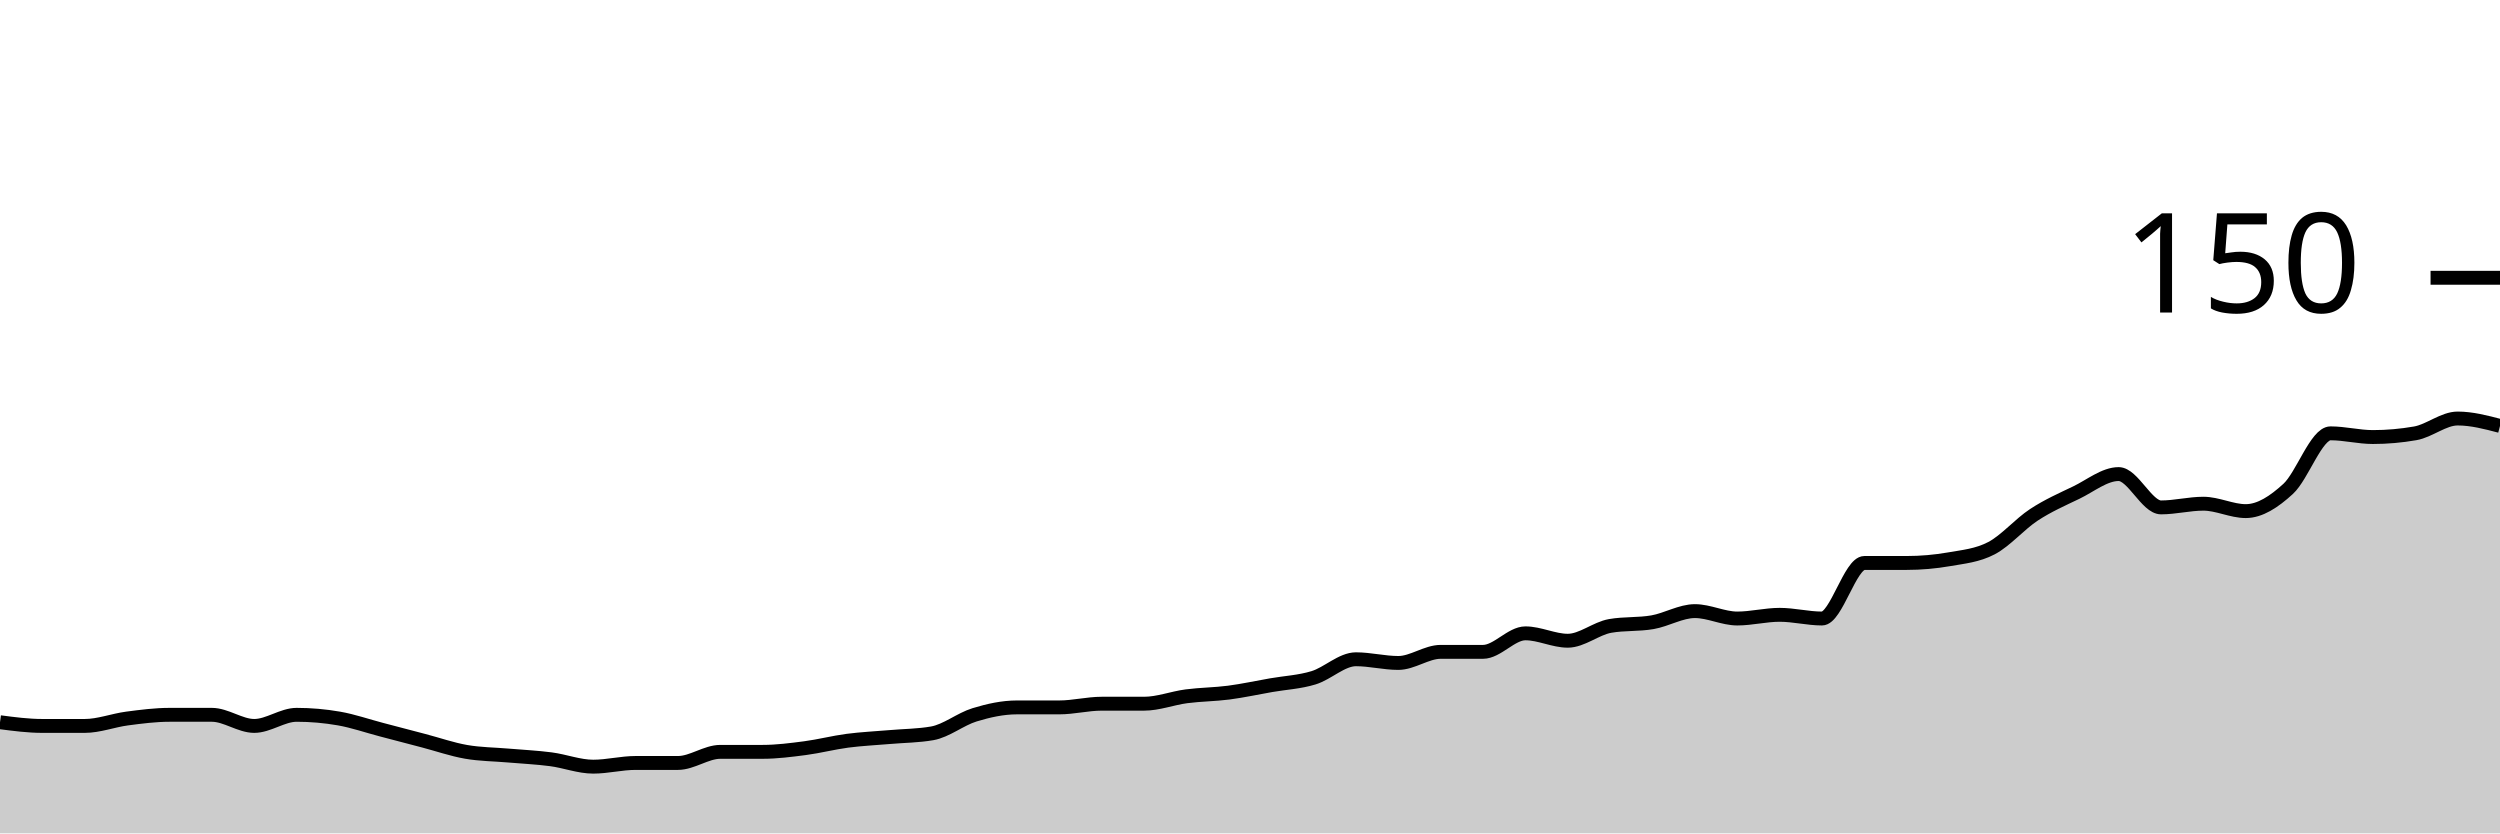
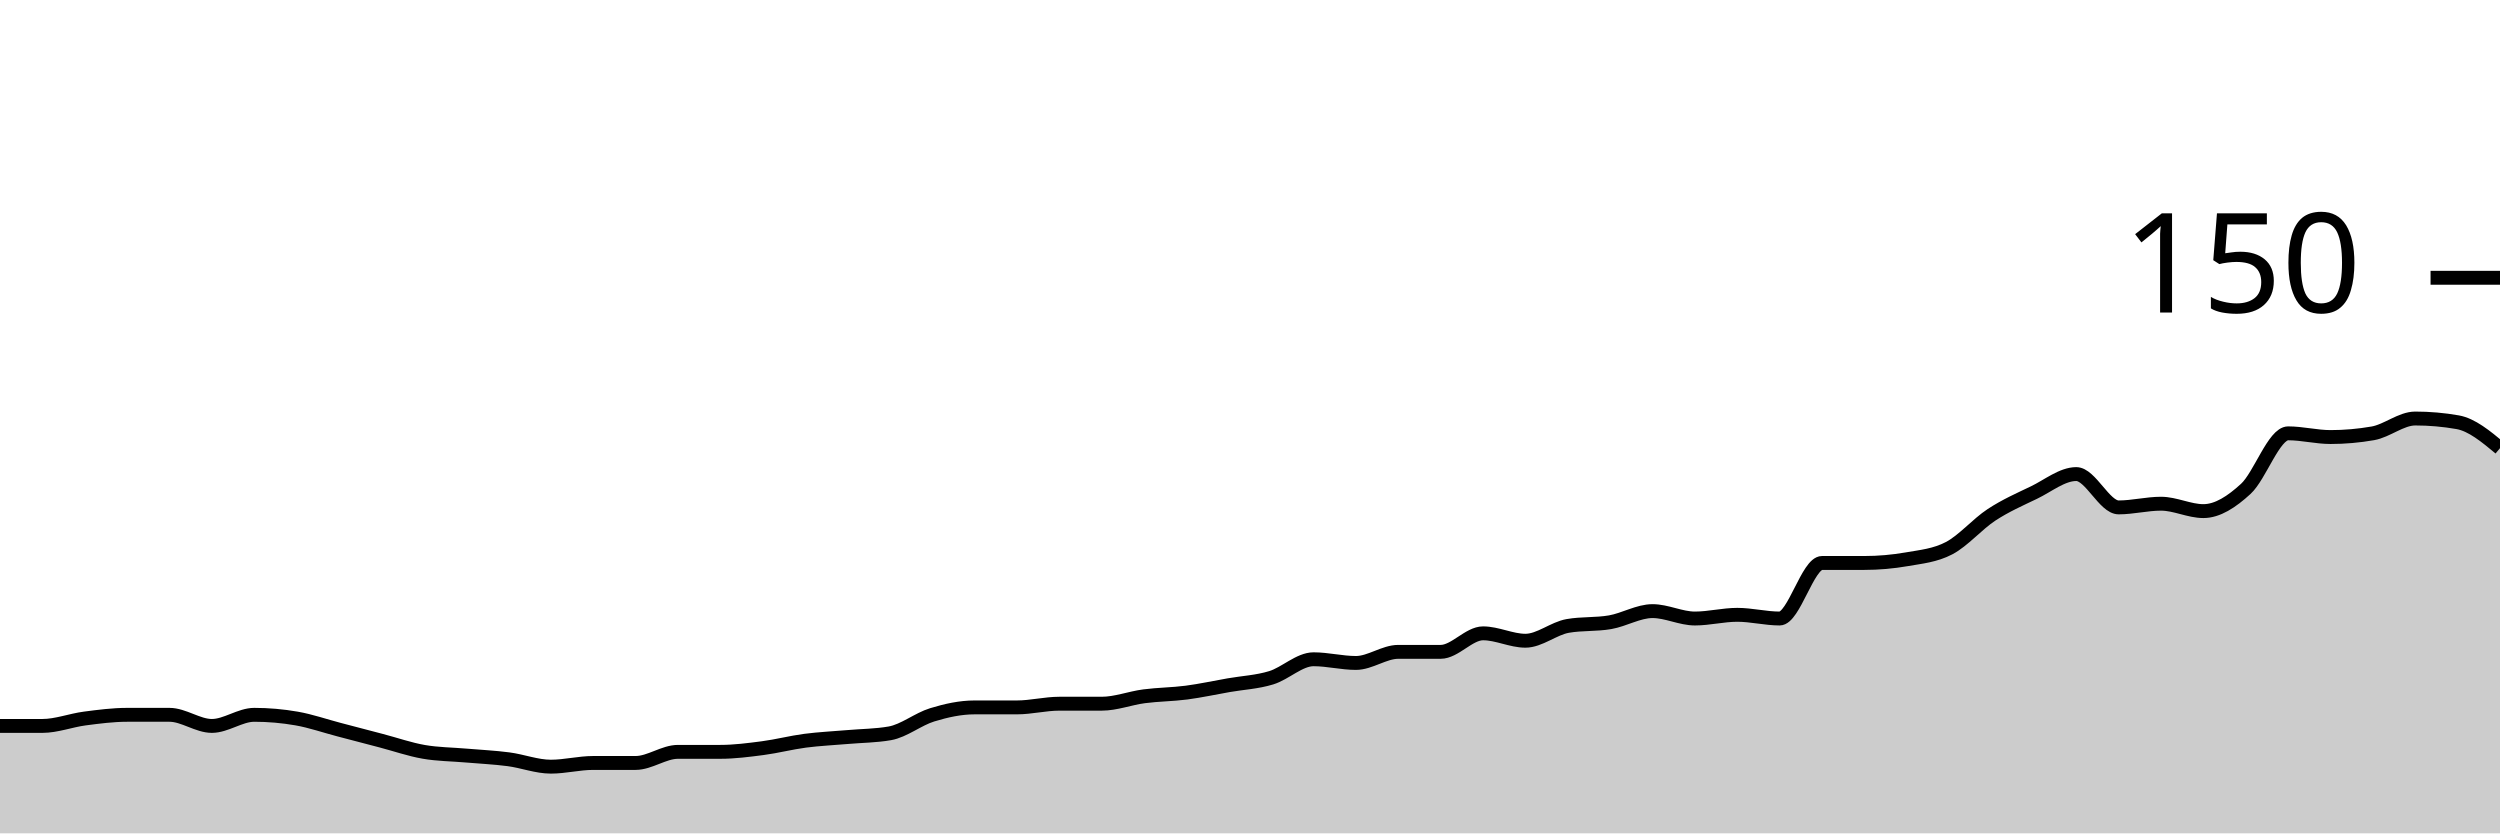
<svg xmlns="http://www.w3.org/2000/svg" viewBox="0 0 180 60">
  <g transform="translate(0,20)">
-     <path class="area" fill="rgba(0, 0, 0, 0.2)" d="M0,32C1.017,32.133,2.034,32.267,3.051,32.267C4.068,32.267,5.085,32.267,6.102,32.267C7.119,32.267,8.136,31.867,9.153,31.733C10.169,31.6,11.186,31.467,12.203,31.467C13.22,31.467,14.237,31.467,15.254,31.467C16.271,31.467,17.288,32.267,18.305,32.267C19.322,32.267,20.339,31.467,21.356,31.467C22.373,31.467,23.39,31.556,24.407,31.733C25.424,31.911,26.441,32.267,27.458,32.533C28.475,32.8,29.492,33.067,30.508,33.333C31.525,33.6,32.542,33.956,33.559,34.133C34.576,34.311,35.593,34.311,36.61,34.4C37.627,34.489,38.644,34.533,39.661,34.667C40.678,34.8,41.695,35.2,42.712,35.2C43.729,35.2,44.746,34.933,45.763,34.933C46.78,34.933,47.797,34.933,48.814,34.933C49.831,34.933,50.847,34.133,51.864,34.133C52.881,34.133,53.898,34.133,54.915,34.133C55.932,34.133,56.949,34,57.966,33.867C58.983,33.733,60,33.467,61.017,33.333C62.034,33.2,63.051,33.156,64.068,33.067C65.085,32.978,66.102,32.978,67.119,32.8C68.136,32.622,69.153,31.778,70.169,31.467C71.186,31.156,72.203,30.933,73.22,30.933C74.237,30.933,75.254,30.933,76.271,30.933C77.288,30.933,78.305,30.667,79.322,30.667C80.339,30.667,81.356,30.667,82.373,30.667C83.39,30.667,84.407,30.267,85.424,30.133C86.441,30,87.458,30,88.475,29.867C89.492,29.733,90.508,29.511,91.525,29.333C92.542,29.156,93.559,29.111,94.576,28.8C95.593,28.489,96.61,27.467,97.627,27.467C98.644,27.467,99.661,27.733,100.678,27.733C101.695,27.733,102.712,26.933,103.729,26.933C104.746,26.933,105.763,26.933,106.78,26.933C107.797,26.933,108.814,25.6,109.831,25.6C110.847,25.6,111.864,26.133,112.881,26.133C113.898,26.133,114.915,25.244,115.932,25.067C116.949,24.889,117.966,24.978,118.983,24.8C120,24.622,121.017,24,122.034,24C123.051,24,124.068,24.533,125.085,24.533C126.102,24.533,127.119,24.267,128.136,24.267C129.153,24.267,130.169,24.533,131.186,24.533C132.203,24.533,133.22,20.533,134.237,20.533C135.254,20.533,136.271,20.533,137.288,20.533C138.305,20.533,139.322,20.444,140.339,20.267C141.356,20.089,142.373,20,143.39,19.467C144.407,18.933,145.424,17.733,146.441,17.067C147.458,16.4,148.475,15.956,149.492,15.467C150.508,14.978,151.525,14.133,152.542,14.133C153.559,14.133,154.576,16.533,155.593,16.533C156.61,16.533,157.627,16.267,158.644,16.267C159.661,16.267,160.678,16.8,161.695,16.8C162.712,16.8,163.729,16.133,164.746,15.2C165.763,14.267,166.78,11.2,167.797,11.2C168.814,11.2,169.831,11.467,170.847,11.467C171.864,11.467,172.881,11.378,173.898,11.2C174.915,11.022,175.932,10.133,176.949,10.133C177.966,10.133,178.983,10.4,180,10.667L180,40C178.983,40,177.966,40,176.949,40C175.932,40,174.915,40,173.898,40C172.881,40,171.864,40,170.847,40C169.831,40,168.814,40,167.797,40C166.78,40,165.763,40,164.746,40C163.729,40,162.712,40,161.695,40C160.678,40,159.661,40,158.644,40C157.627,40,156.61,40,155.593,40C154.576,40,153.559,40,152.542,40C151.525,40,150.508,40,149.492,40C148.475,40,147.458,40,146.441,40C145.424,40,144.407,40,143.39,40C142.373,40,141.356,40,140.339,40C139.322,40,138.305,40,137.288,40C136.271,40,135.254,40,134.237,40C133.22,40,132.203,40,131.186,40C130.169,40,129.153,40,128.136,40C127.119,40,126.102,40,125.085,40C124.068,40,123.051,40,122.034,40C121.017,40,120,40,118.983,40C117.966,40,116.949,40,115.932,40C114.915,40,113.898,40,112.881,40C111.864,40,110.847,40,109.831,40C108.814,40,107.797,40,106.78,40C105.763,40,104.746,40,103.729,40C102.712,40,101.695,40,100.678,40C99.661,40,98.644,40,97.627,40C96.61,40,95.593,40,94.576,40C93.559,40,92.542,40,91.525,40C90.508,40,89.492,40,88.475,40C87.458,40,86.441,40,85.424,40C84.407,40,83.39,40,82.373,40C81.356,40,80.339,40,79.322,40C78.305,40,77.288,40,76.271,40C75.254,40,74.237,40,73.22,40C72.203,40,71.186,40,70.169,40C69.153,40,68.136,40,67.119,40C66.102,40,65.085,40,64.068,40C63.051,40,62.034,40,61.017,40C60,40,58.983,40,57.966,40C56.949,40,55.932,40,54.915,40C53.898,40,52.881,40,51.864,40C50.847,40,49.831,40,48.814,40C47.797,40,46.78,40,45.763,40C44.746,40,43.729,40,42.712,40C41.695,40,40.678,40,39.661,40C38.644,40,37.627,40,36.61,40C35.593,40,34.576,40,33.559,40C32.542,40,31.525,40,30.508,40C29.492,40,28.475,40,27.458,40C26.441,40,25.424,40,24.407,40C23.39,40,22.373,40,21.356,40C20.339,40,19.322,40,18.305,40C17.288,40,16.271,40,15.254,40C14.237,40,13.22,40,12.203,40C11.186,40,10.169,40,9.153,40C8.136,40,7.119,40,6.102,40C5.085,40,4.068,40,3.051,40C2.034,40,1.017,40,0,40Z" />
-     <path class="line" stroke="black" fill="none" d="M0,32C1.017,32.133,2.034,32.267,3.051,32.267C4.068,32.267,5.085,32.267,6.102,32.267C7.119,32.267,8.136,31.867,9.153,31.733C10.169,31.6,11.186,31.467,12.203,31.467C13.22,31.467,14.237,31.467,15.254,31.467C16.271,31.467,17.288,32.267,18.305,32.267C19.322,32.267,20.339,31.467,21.356,31.467C22.373,31.467,23.39,31.556,24.407,31.733C25.424,31.911,26.441,32.267,27.458,32.533C28.475,32.8,29.492,33.067,30.508,33.333C31.525,33.6,32.542,33.956,33.559,34.133C34.576,34.311,35.593,34.311,36.61,34.4C37.627,34.489,38.644,34.533,39.661,34.667C40.678,34.8,41.695,35.2,42.712,35.2C43.729,35.2,44.746,34.933,45.763,34.933C46.78,34.933,47.797,34.933,48.814,34.933C49.831,34.933,50.847,34.133,51.864,34.133C52.881,34.133,53.898,34.133,54.915,34.133C55.932,34.133,56.949,34,57.966,33.867C58.983,33.733,60,33.467,61.017,33.333C62.034,33.2,63.051,33.156,64.068,33.067C65.085,32.978,66.102,32.978,67.119,32.8C68.136,32.622,69.153,31.778,70.169,31.467C71.186,31.156,72.203,30.933,73.22,30.933C74.237,30.933,75.254,30.933,76.271,30.933C77.288,30.933,78.305,30.667,79.322,30.667C80.339,30.667,81.356,30.667,82.373,30.667C83.39,30.667,84.407,30.267,85.424,30.133C86.441,30,87.458,30,88.475,29.867C89.492,29.733,90.508,29.511,91.525,29.333C92.542,29.156,93.559,29.111,94.576,28.8C95.593,28.489,96.61,27.467,97.627,27.467C98.644,27.467,99.661,27.733,100.678,27.733C101.695,27.733,102.712,26.933,103.729,26.933C104.746,26.933,105.763,26.933,106.78,26.933C107.797,26.933,108.814,25.6,109.831,25.6C110.847,25.6,111.864,26.133,112.881,26.133C113.898,26.133,114.915,25.244,115.932,25.067C116.949,24.889,117.966,24.978,118.983,24.8C120,24.622,121.017,24,122.034,24C123.051,24,124.068,24.533,125.085,24.533C126.102,24.533,127.119,24.267,128.136,24.267C129.153,24.267,130.169,24.533,131.186,24.533C132.203,24.533,133.22,20.533,134.237,20.533C135.254,20.533,136.271,20.533,137.288,20.533C138.305,20.533,139.322,20.444,140.339,20.267C141.356,20.089,142.373,20,143.39,19.467C144.407,18.933,145.424,17.733,146.441,17.067C147.458,16.4,148.475,15.956,149.492,15.467C150.508,14.978,151.525,14.133,152.542,14.133C153.559,14.133,154.576,16.533,155.593,16.533C156.61,16.533,157.627,16.267,158.644,16.267C159.661,16.267,160.678,16.8,161.695,16.8C162.712,16.8,163.729,16.133,164.746,15.2C165.763,14.267,166.78,11.2,167.797,11.2C168.814,11.2,169.831,11.467,170.847,11.467C171.864,11.467,172.881,11.378,173.898,11.2C174.915,11.022,175.932,10.133,176.949,10.133C177.966,10.133,178.983,10.4,180,10.667" />
+     <path class="area" fill="rgba(0, 0, 0, 0.2)" d="M0,32.267C1.017,32.267,2.034,32.267,3.051,32.267C4.068,32.267,5.085,31.867,6.102,31.733C7.119,31.6,8.136,31.467,9.153,31.467C10.169,31.467,11.186,31.467,12.203,31.467C13.22,31.467,14.237,32.267,15.254,32.267C16.271,32.267,17.288,31.467,18.305,31.467C19.322,31.467,20.339,31.556,21.356,31.733C22.373,31.911,23.39,32.267,24.407,32.533C25.424,32.8,26.441,33.067,27.458,33.333C28.475,33.6,29.492,33.956,30.508,34.133C31.525,34.311,32.542,34.311,33.559,34.4C34.576,34.489,35.593,34.533,36.61,34.667C37.627,34.8,38.644,35.2,39.661,35.2C40.678,35.2,41.695,34.933,42.712,34.933C43.729,34.933,44.746,34.933,45.763,34.933C46.78,34.933,47.797,34.133,48.814,34.133C49.831,34.133,50.847,34.133,51.864,34.133C52.881,34.133,53.898,34,54.915,33.867C55.932,33.733,56.949,33.467,57.966,33.333C58.983,33.2,60,33.156,61.017,33.067C62.034,32.978,63.051,32.978,64.068,32.8C65.085,32.622,66.102,31.778,67.119,31.467C68.136,31.156,69.153,30.933,70.169,30.933C71.186,30.933,72.203,30.933,73.22,30.933C74.237,30.933,75.254,30.667,76.271,30.667C77.288,30.667,78.305,30.667,79.322,30.667C80.339,30.667,81.356,30.267,82.373,30.133C83.39,30,84.407,30,85.424,29.867C86.441,29.733,87.458,29.511,88.475,29.333C89.492,29.156,90.508,29.111,91.525,28.8C92.542,28.489,93.559,27.467,94.576,27.467C95.593,27.467,96.61,27.733,97.627,27.733C98.644,27.733,99.661,26.933,100.678,26.933C101.695,26.933,102.712,26.933,103.729,26.933C104.746,26.933,105.763,25.6,106.78,25.6C107.797,25.6,108.814,26.133,109.831,26.133C110.847,26.133,111.864,25.244,112.881,25.067C113.898,24.889,114.915,24.978,115.932,24.8C116.949,24.622,117.966,24,118.983,24C120,24,121.017,24.533,122.034,24.533C123.051,24.533,124.068,24.267,125.085,24.267C126.102,24.267,127.119,24.533,128.136,24.533C129.153,24.533,130.169,20.533,131.186,20.533C132.203,20.533,133.22,20.533,134.237,20.533C135.254,20.533,136.271,20.444,137.288,20.267C138.305,20.089,139.322,20,140.339,19.467C141.356,18.933,142.373,17.733,143.39,17.067C144.407,16.4,145.424,15.956,146.441,15.467C147.458,14.978,148.475,14.133,149.492,14.133C150.508,14.133,151.525,16.533,152.542,16.533C153.559,16.533,154.576,16.267,155.593,16.267C156.61,16.267,157.627,16.8,158.644,16.8C159.661,16.8,160.678,16.133,161.695,15.2C162.712,14.267,163.729,11.2,164.746,11.2C165.763,11.2,166.78,11.467,167.797,11.467C168.814,11.467,169.831,11.378,170.847,11.2C171.864,11.022,172.881,10.133,173.898,10.133C174.915,10.133,175.932,10.222,176.949,10.4C177.966,10.578,178.983,11.422,180,12.267L180,40C178.983,40,177.966,40,176.949,40C175.932,40,174.915,40,173.898,40C172.881,40,171.864,40,170.847,40C169.831,40,168.814,40,167.797,40C166.78,40,165.763,40,164.746,40C163.729,40,162.712,40,161.695,40C160.678,40,159.661,40,158.644,40C157.627,40,156.61,40,155.593,40C154.576,40,153.559,40,152.542,40C151.525,40,150.508,40,149.492,40C148.475,40,147.458,40,146.441,40C145.424,40,144.407,40,143.39,40C142.373,40,141.356,40,140.339,40C139.322,40,138.305,40,137.288,40C136.271,40,135.254,40,134.237,40C133.22,40,132.203,40,131.186,40C130.169,40,129.153,40,128.136,40C127.119,40,126.102,40,125.085,40C124.068,40,123.051,40,122.034,40C121.017,40,120,40,118.983,40C117.966,40,116.949,40,115.932,40C114.915,40,113.898,40,112.881,40C111.864,40,110.847,40,109.831,40C108.814,40,107.797,40,106.78,40C105.763,40,104.746,40,103.729,40C102.712,40,101.695,40,100.678,40C99.661,40,98.644,40,97.627,40C96.61,40,95.593,40,94.576,40C93.559,40,92.542,40,91.525,40C90.508,40,89.492,40,88.475,40C87.458,40,86.441,40,85.424,40C84.407,40,83.39,40,82.373,40C81.356,40,80.339,40,79.322,40C78.305,40,77.288,40,76.271,40C75.254,40,74.237,40,73.22,40C72.203,40,71.186,40,70.169,40C69.153,40,68.136,40,67.119,40C66.102,40,65.085,40,64.068,40C63.051,40,62.034,40,61.017,40C60,40,58.983,40,57.966,40C56.949,40,55.932,40,54.915,40C53.898,40,52.881,40,51.864,40C50.847,40,49.831,40,48.814,40C47.797,40,46.78,40,45.763,40C44.746,40,43.729,40,42.712,40C41.695,40,40.678,40,39.661,40C38.644,40,37.627,40,36.61,40C35.593,40,34.576,40,33.559,40C32.542,40,31.525,40,30.508,40C29.492,40,28.475,40,27.458,40C26.441,40,25.424,40,24.407,40C23.39,40,22.373,40,21.356,40C20.339,40,19.322,40,18.305,40C17.288,40,16.271,40,15.254,40C14.237,40,13.22,40,12.203,40C11.186,40,10.169,40,9.153,40C8.136,40,7.119,40,6.102,40C5.085,40,4.068,40,3.051,40C2.034,40,1.017,40,0,40Z" />
+     <path class="line" stroke="black" fill="none" d="M0,32.267C1.017,32.267,2.034,32.267,3.051,32.267C4.068,32.267,5.085,31.867,6.102,31.733C7.119,31.6,8.136,31.467,9.153,31.467C10.169,31.467,11.186,31.467,12.203,31.467C13.22,31.467,14.237,32.267,15.254,32.267C16.271,32.267,17.288,31.467,18.305,31.467C19.322,31.467,20.339,31.556,21.356,31.733C22.373,31.911,23.39,32.267,24.407,32.533C25.424,32.8,26.441,33.067,27.458,33.333C28.475,33.6,29.492,33.956,30.508,34.133C31.525,34.311,32.542,34.311,33.559,34.4C34.576,34.489,35.593,34.533,36.61,34.667C37.627,34.8,38.644,35.2,39.661,35.2C40.678,35.2,41.695,34.933,42.712,34.933C43.729,34.933,44.746,34.933,45.763,34.933C46.78,34.933,47.797,34.133,48.814,34.133C49.831,34.133,50.847,34.133,51.864,34.133C52.881,34.133,53.898,34,54.915,33.867C55.932,33.733,56.949,33.467,57.966,33.333C58.983,33.2,60,33.156,61.017,33.067C62.034,32.978,63.051,32.978,64.068,32.8C65.085,32.622,66.102,31.778,67.119,31.467C68.136,31.156,69.153,30.933,70.169,30.933C71.186,30.933,72.203,30.933,73.22,30.933C74.237,30.933,75.254,30.667,76.271,30.667C77.288,30.667,78.305,30.667,79.322,30.667C80.339,30.667,81.356,30.267,82.373,30.133C83.39,30,84.407,30,85.424,29.867C86.441,29.733,87.458,29.511,88.475,29.333C89.492,29.156,90.508,29.111,91.525,28.8C92.542,28.489,93.559,27.467,94.576,27.467C95.593,27.467,96.61,27.733,97.627,27.733C98.644,27.733,99.661,26.933,100.678,26.933C101.695,26.933,102.712,26.933,103.729,26.933C104.746,26.933,105.763,25.6,106.78,25.6C107.797,25.6,108.814,26.133,109.831,26.133C110.847,26.133,111.864,25.244,112.881,25.067C113.898,24.889,114.915,24.978,115.932,24.8C116.949,24.622,117.966,24,118.983,24C120,24,121.017,24.533,122.034,24.533C123.051,24.533,124.068,24.267,125.085,24.267C126.102,24.267,127.119,24.533,128.136,24.533C129.153,24.533,130.169,20.533,131.186,20.533C132.203,20.533,133.22,20.533,134.237,20.533C135.254,20.533,136.271,20.444,137.288,20.267C138.305,20.089,139.322,20,140.339,19.467C141.356,18.933,142.373,17.733,143.39,17.067C144.407,16.4,145.424,15.956,146.441,15.467C147.458,14.978,148.475,14.133,149.492,14.133C150.508,14.133,151.525,16.533,152.542,16.533C153.559,16.533,154.576,16.267,155.593,16.267C156.61,16.267,157.627,16.8,158.644,16.8C159.661,16.8,160.678,16.133,161.695,15.2C162.712,14.267,163.729,11.2,164.746,11.2C165.763,11.2,166.78,11.467,167.797,11.467C168.814,11.467,169.831,11.378,170.847,11.2C171.864,11.022,172.881,10.133,173.898,10.133C174.915,10.133,175.932,10.222,176.949,10.4C177.966,10.578,178.983,11.422,180,12.267" />
    <path class="axis-ceiling" stroke-width="1" stroke="black" fill="none" d="M175,0L180,0" />
    <text class="axis-ceiling-label" font-family="sans-serif" text-anchor="end" font-size="10px" x="170" y="2.5">150</text>
  </g>
</svg>
